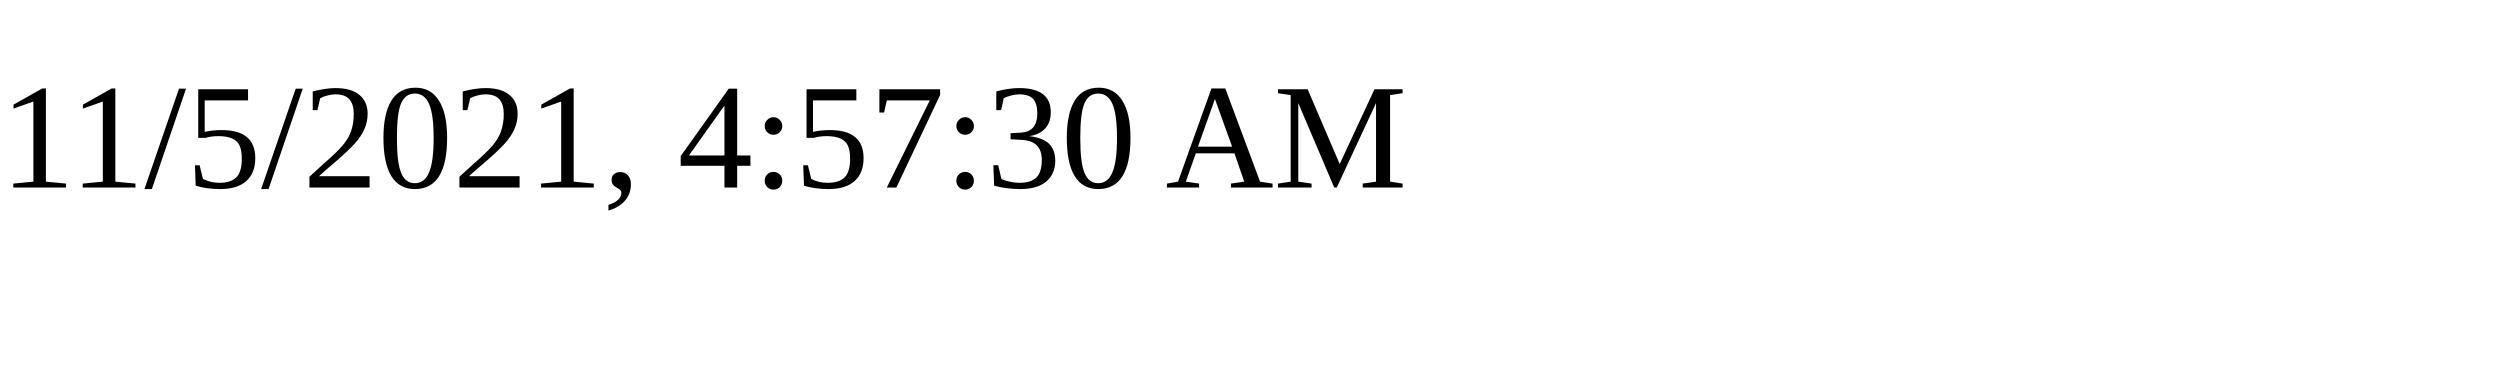
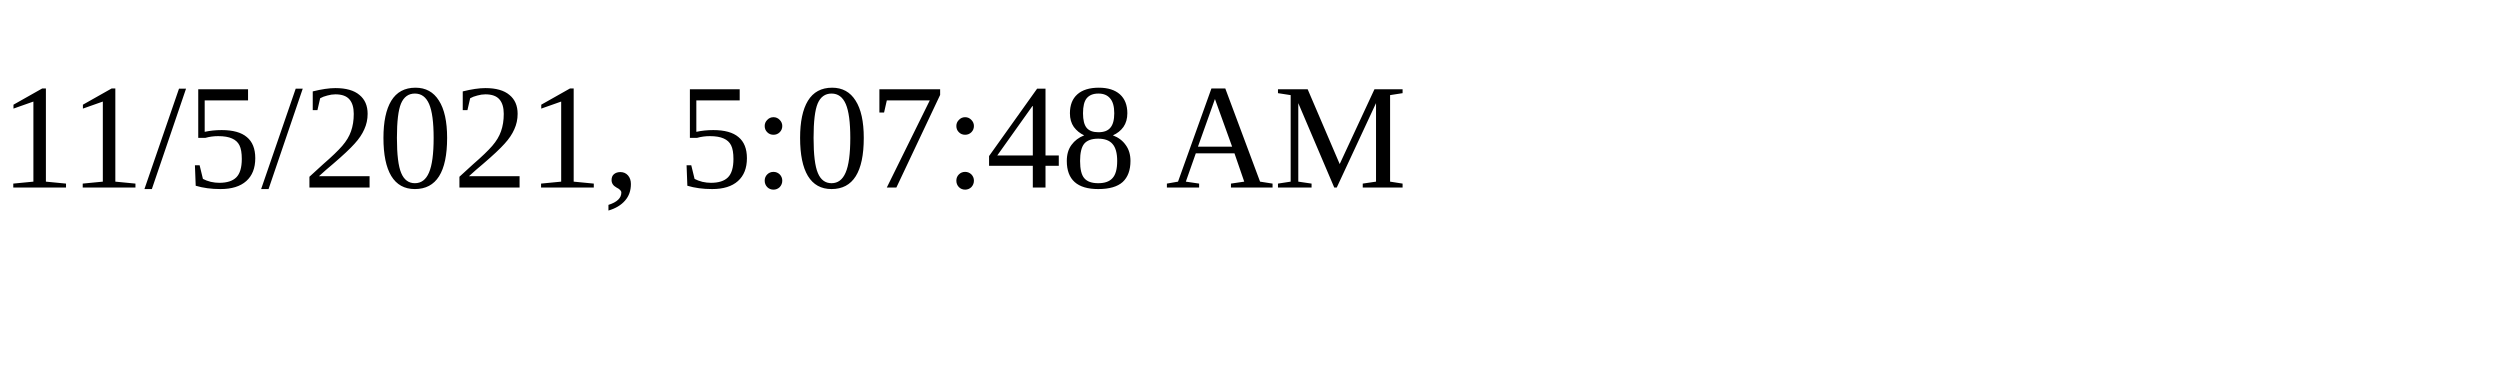
<svg xmlns="http://www.w3.org/2000/svg" height="30" width="200">
-   <text x="0" y="15">11/5/2021, 4:57:30 AM</text>
+   <text x="0" y="15">11/5/2021, 5:07:48 AM</text>
</svg>
